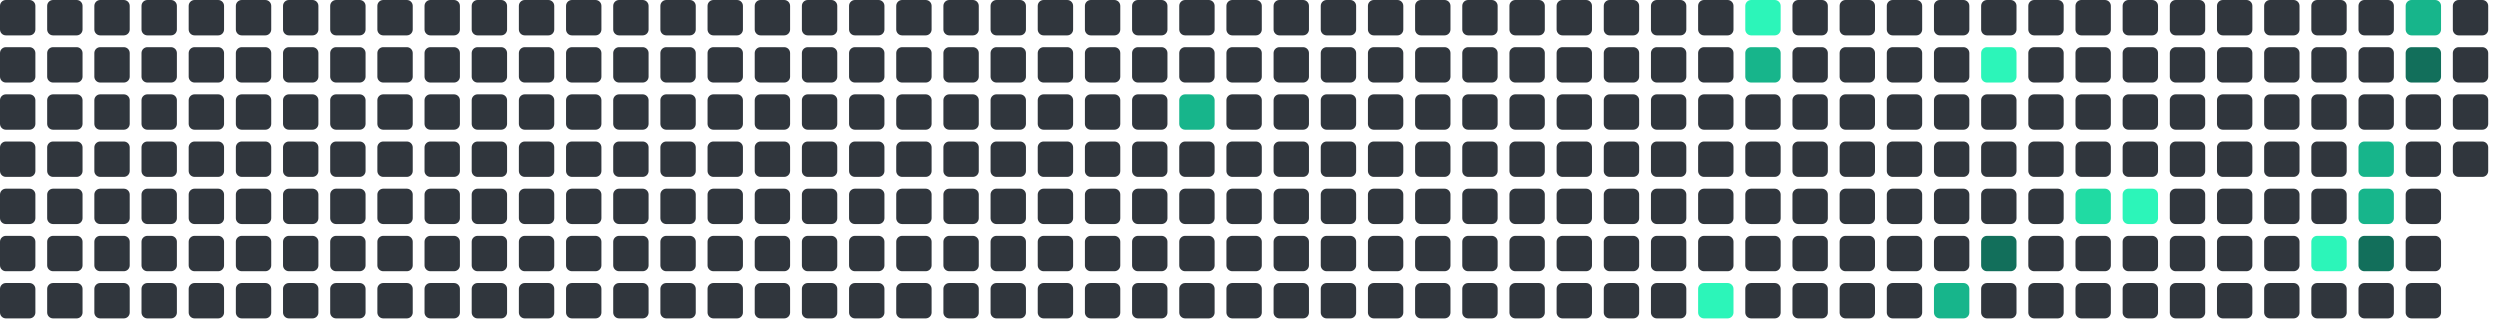
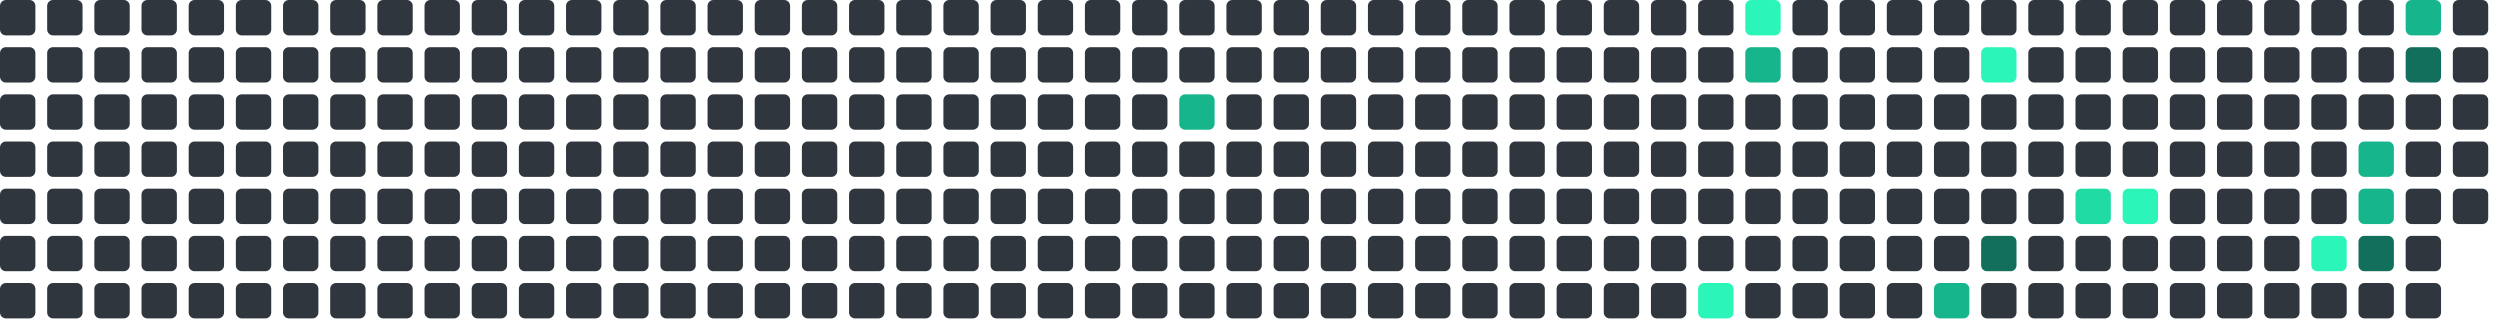
<svg xmlns="http://www.w3.org/2000/svg" viewBox="0 0 848 112" width="848" height="112">
  <rect x="0" y="0" width="12" height="12" rx="2" fill="#30363d" />
  <rect x="0" y="16" width="12" height="12" rx="2" fill="#30363d" />
  <rect x="0" y="32" width="12" height="12" rx="2" fill="#30363d" />
  <rect x="0" y="48" width="12" height="12" rx="2" fill="#30363d" />
  <rect x="0" y="64" width="12" height="12" rx="2" fill="#30363d" />
  <rect x="0" y="80" width="12" height="12" rx="2" fill="#30363d" />
  <rect x="0" y="96" width="12" height="12" rx="2" fill="#30363d" />
  <rect x="16" y="0" width="12" height="12" rx="2" fill="#30363d" />
  <rect x="16" y="16" width="12" height="12" rx="2" fill="#30363d" />
  <rect x="16" y="32" width="12" height="12" rx="2" fill="#30363d" />
  <rect x="16" y="48" width="12" height="12" rx="2" fill="#30363d" />
  <rect x="16" y="64" width="12" height="12" rx="2" fill="#30363d" />
  <rect x="16" y="80" width="12" height="12" rx="2" fill="#30363d" />
  <rect x="16" y="96" width="12" height="12" rx="2" fill="#30363d" />
  <rect x="32" y="0" width="12" height="12" rx="2" fill="#30363d" />
  <rect x="32" y="16" width="12" height="12" rx="2" fill="#30363d" />
  <rect x="32" y="32" width="12" height="12" rx="2" fill="#30363d" />
  <rect x="32" y="48" width="12" height="12" rx="2" fill="#30363d" />
  <rect x="32" y="64" width="12" height="12" rx="2" fill="#30363d" />
  <rect x="32" y="80" width="12" height="12" rx="2" fill="#30363d" />
  <rect x="32" y="96" width="12" height="12" rx="2" fill="#30363d" />
  <rect x="48" y="0" width="12" height="12" rx="2" fill="#30363d" />
  <rect x="48" y="16" width="12" height="12" rx="2" fill="#30363d" />
  <rect x="48" y="32" width="12" height="12" rx="2" fill="#30363d" />
  <rect x="48" y="48" width="12" height="12" rx="2" fill="#30363d" />
  <rect x="48" y="64" width="12" height="12" rx="2" fill="#30363d" />
  <rect x="48" y="80" width="12" height="12" rx="2" fill="#30363d" />
  <rect x="48" y="96" width="12" height="12" rx="2" fill="#30363d" />
  <rect x="64" y="0" width="12" height="12" rx="2" fill="#30363d" />
  <rect x="64" y="16" width="12" height="12" rx="2" fill="#30363d" />
  <rect x="64" y="32" width="12" height="12" rx="2" fill="#30363d" />
  <rect x="64" y="48" width="12" height="12" rx="2" fill="#30363d" />
  <rect x="64" y="64" width="12" height="12" rx="2" fill="#30363d" />
  <rect x="64" y="80" width="12" height="12" rx="2" fill="#30363d" />
  <rect x="64" y="96" width="12" height="12" rx="2" fill="#30363d" />
  <rect x="80" y="0" width="12" height="12" rx="2" fill="#30363d" />
  <rect x="80" y="16" width="12" height="12" rx="2" fill="#30363d" />
  <rect x="80" y="32" width="12" height="12" rx="2" fill="#30363d" />
  <rect x="80" y="48" width="12" height="12" rx="2" fill="#30363d" />
  <rect x="80" y="64" width="12" height="12" rx="2" fill="#30363d" />
  <rect x="80" y="80" width="12" height="12" rx="2" fill="#30363d" />
  <rect x="80" y="96" width="12" height="12" rx="2" fill="#30363d" />
  <rect x="96" y="0" width="12" height="12" rx="2" fill="#30363d" />
  <rect x="96" y="16" width="12" height="12" rx="2" fill="#30363d" />
  <rect x="96" y="32" width="12" height="12" rx="2" fill="#30363d" />
  <rect x="96" y="48" width="12" height="12" rx="2" fill="#30363d" />
  <rect x="96" y="64" width="12" height="12" rx="2" fill="#30363d" />
  <rect x="96" y="80" width="12" height="12" rx="2" fill="#30363d" />
  <rect x="96" y="96" width="12" height="12" rx="2" fill="#30363d" />
  <rect x="112" y="0" width="12" height="12" rx="2" fill="#30363d" />
  <rect x="112" y="16" width="12" height="12" rx="2" fill="#30363d" />
  <rect x="112" y="32" width="12" height="12" rx="2" fill="#30363d" />
  <rect x="112" y="48" width="12" height="12" rx="2" fill="#30363d" />
  <rect x="112" y="64" width="12" height="12" rx="2" fill="#30363d" />
  <rect x="112" y="80" width="12" height="12" rx="2" fill="#30363d" />
  <rect x="112" y="96" width="12" height="12" rx="2" fill="#30363d" />
  <rect x="128" y="0" width="12" height="12" rx="2" fill="#30363d" />
  <rect x="128" y="16" width="12" height="12" rx="2" fill="#30363d" />
  <rect x="128" y="32" width="12" height="12" rx="2" fill="#30363d" />
  <rect x="128" y="48" width="12" height="12" rx="2" fill="#30363d" />
  <rect x="128" y="64" width="12" height="12" rx="2" fill="#30363d" />
  <rect x="128" y="80" width="12" height="12" rx="2" fill="#30363d" />
  <rect x="128" y="96" width="12" height="12" rx="2" fill="#30363d" />
  <rect x="144" y="0" width="12" height="12" rx="2" fill="#30363d" />
  <rect x="144" y="16" width="12" height="12" rx="2" fill="#30363d" />
  <rect x="144" y="32" width="12" height="12" rx="2" fill="#30363d" />
  <rect x="144" y="48" width="12" height="12" rx="2" fill="#30363d" />
  <rect x="144" y="64" width="12" height="12" rx="2" fill="#30363d" />
  <rect x="144" y="80" width="12" height="12" rx="2" fill="#30363d" />
  <rect x="144" y="96" width="12" height="12" rx="2" fill="#30363d" />
  <rect x="160" y="0" width="12" height="12" rx="2" fill="#30363d" />
  <rect x="160" y="16" width="12" height="12" rx="2" fill="#30363d" />
  <rect x="160" y="32" width="12" height="12" rx="2" fill="#30363d" />
  <rect x="160" y="48" width="12" height="12" rx="2" fill="#30363d" />
  <rect x="160" y="64" width="12" height="12" rx="2" fill="#30363d" />
  <rect x="160" y="80" width="12" height="12" rx="2" fill="#30363d" />
  <rect x="160" y="96" width="12" height="12" rx="2" fill="#30363d" />
  <rect x="176" y="0" width="12" height="12" rx="2" fill="#30363d" />
  <rect x="176" y="16" width="12" height="12" rx="2" fill="#30363d" />
  <rect x="176" y="32" width="12" height="12" rx="2" fill="#30363d" />
  <rect x="176" y="48" width="12" height="12" rx="2" fill="#30363d" />
  <rect x="176" y="64" width="12" height="12" rx="2" fill="#30363d" />
  <rect x="176" y="80" width="12" height="12" rx="2" fill="#30363d" />
  <rect x="176" y="96" width="12" height="12" rx="2" fill="#30363d" />
  <rect x="192" y="0" width="12" height="12" rx="2" fill="#30363d" />
  <rect x="192" y="16" width="12" height="12" rx="2" fill="#30363d" />
  <rect x="192" y="32" width="12" height="12" rx="2" fill="#30363d" />
  <rect x="192" y="48" width="12" height="12" rx="2" fill="#30363d" />
  <rect x="192" y="64" width="12" height="12" rx="2" fill="#30363d" />
  <rect x="192" y="80" width="12" height="12" rx="2" fill="#30363d" />
  <rect x="192" y="96" width="12" height="12" rx="2" fill="#30363d" />
  <rect x="208" y="0" width="12" height="12" rx="2" fill="#30363d" />
  <rect x="208" y="16" width="12" height="12" rx="2" fill="#30363d" />
  <rect x="208" y="32" width="12" height="12" rx="2" fill="#30363d" />
  <rect x="208" y="48" width="12" height="12" rx="2" fill="#30363d" />
  <rect x="208" y="64" width="12" height="12" rx="2" fill="#30363d" />
  <rect x="208" y="80" width="12" height="12" rx="2" fill="#30363d" />
  <rect x="208" y="96" width="12" height="12" rx="2" fill="#30363d" />
  <rect x="224" y="0" width="12" height="12" rx="2" fill="#30363d" />
  <rect x="224" y="16" width="12" height="12" rx="2" fill="#30363d" />
  <rect x="224" y="32" width="12" height="12" rx="2" fill="#30363d" />
  <rect x="224" y="48" width="12" height="12" rx="2" fill="#30363d" />
  <rect x="224" y="64" width="12" height="12" rx="2" fill="#30363d" />
  <rect x="224" y="80" width="12" height="12" rx="2" fill="#30363d" />
  <rect x="224" y="96" width="12" height="12" rx="2" fill="#30363d" />
  <rect x="240" y="0" width="12" height="12" rx="2" fill="#30363d" />
  <rect x="240" y="16" width="12" height="12" rx="2" fill="#30363d" />
  <rect x="240" y="32" width="12" height="12" rx="2" fill="#30363d" />
  <rect x="240" y="48" width="12" height="12" rx="2" fill="#30363d" />
  <rect x="240" y="64" width="12" height="12" rx="2" fill="#30363d" />
  <rect x="240" y="80" width="12" height="12" rx="2" fill="#30363d" />
  <rect x="240" y="96" width="12" height="12" rx="2" fill="#30363d" />
  <rect x="256" y="0" width="12" height="12" rx="2" fill="#30363d" />
  <rect x="256" y="16" width="12" height="12" rx="2" fill="#30363d" />
  <rect x="256" y="32" width="12" height="12" rx="2" fill="#30363d" />
  <rect x="256" y="48" width="12" height="12" rx="2" fill="#30363d" />
  <rect x="256" y="64" width="12" height="12" rx="2" fill="#30363d" />
  <rect x="256" y="80" width="12" height="12" rx="2" fill="#30363d" />
  <rect x="256" y="96" width="12" height="12" rx="2" fill="#30363d" />
  <rect x="272" y="0" width="12" height="12" rx="2" fill="#30363d" />
  <rect x="272" y="16" width="12" height="12" rx="2" fill="#30363d" />
  <rect x="272" y="32" width="12" height="12" rx="2" fill="#30363d" />
  <rect x="272" y="48" width="12" height="12" rx="2" fill="#30363d" />
  <rect x="272" y="64" width="12" height="12" rx="2" fill="#30363d" />
  <rect x="272" y="80" width="12" height="12" rx="2" fill="#30363d" />
  <rect x="272" y="96" width="12" height="12" rx="2" fill="#30363d" />
  <rect x="288" y="0" width="12" height="12" rx="2" fill="#30363d" />
  <rect x="288" y="16" width="12" height="12" rx="2" fill="#30363d" />
  <rect x="288" y="32" width="12" height="12" rx="2" fill="#30363d" />
  <rect x="288" y="48" width="12" height="12" rx="2" fill="#30363d" />
  <rect x="288" y="64" width="12" height="12" rx="2" fill="#30363d" />
  <rect x="288" y="80" width="12" height="12" rx="2" fill="#30363d" />
  <rect x="288" y="96" width="12" height="12" rx="2" fill="#30363d" />
  <rect x="304" y="0" width="12" height="12" rx="2" fill="#30363d" />
  <rect x="304" y="16" width="12" height="12" rx="2" fill="#30363d" />
  <rect x="304" y="32" width="12" height="12" rx="2" fill="#30363d" />
  <rect x="304" y="48" width="12" height="12" rx="2" fill="#30363d" />
  <rect x="304" y="64" width="12" height="12" rx="2" fill="#30363d" />
  <rect x="304" y="80" width="12" height="12" rx="2" fill="#30363d" />
  <rect x="304" y="96" width="12" height="12" rx="2" fill="#30363d" />
  <rect x="320" y="0" width="12" height="12" rx="2" fill="#30363d" />
  <rect x="320" y="16" width="12" height="12" rx="2" fill="#30363d" />
  <rect x="320" y="32" width="12" height="12" rx="2" fill="#30363d" />
  <rect x="320" y="48" width="12" height="12" rx="2" fill="#30363d" />
  <rect x="320" y="64" width="12" height="12" rx="2" fill="#30363d" />
  <rect x="320" y="80" width="12" height="12" rx="2" fill="#30363d" />
  <rect x="320" y="96" width="12" height="12" rx="2" fill="#30363d" />
  <rect x="336" y="0" width="12" height="12" rx="2" fill="#30363d" />
  <rect x="336" y="16" width="12" height="12" rx="2" fill="#30363d" />
  <rect x="336" y="32" width="12" height="12" rx="2" fill="#30363d" />
  <rect x="336" y="48" width="12" height="12" rx="2" fill="#30363d" />
  <rect x="336" y="64" width="12" height="12" rx="2" fill="#30363d" />
  <rect x="336" y="80" width="12" height="12" rx="2" fill="#30363d" />
  <rect x="336" y="96" width="12" height="12" rx="2" fill="#30363d" />
  <rect x="352" y="0" width="12" height="12" rx="2" fill="#30363d" />
  <rect x="352" y="16" width="12" height="12" rx="2" fill="#30363d" />
  <rect x="352" y="32" width="12" height="12" rx="2" fill="#30363d" />
  <rect x="352" y="48" width="12" height="12" rx="2" fill="#30363d" />
  <rect x="352" y="64" width="12" height="12" rx="2" fill="#30363d" />
  <rect x="352" y="80" width="12" height="12" rx="2" fill="#30363d" />
  <rect x="352" y="96" width="12" height="12" rx="2" fill="#30363d" />
  <rect x="368" y="0" width="12" height="12" rx="2" fill="#30363d" />
  <rect x="368" y="16" width="12" height="12" rx="2" fill="#30363d" />
  <rect x="368" y="32" width="12" height="12" rx="2" fill="#30363d" />
  <rect x="368" y="48" width="12" height="12" rx="2" fill="#30363d" />
  <rect x="368" y="64" width="12" height="12" rx="2" fill="#30363d" />
  <rect x="368" y="80" width="12" height="12" rx="2" fill="#30363d" />
  <rect x="368" y="96" width="12" height="12" rx="2" fill="#30363d" />
  <rect x="384" y="0" width="12" height="12" rx="2" fill="#30363d" />
  <rect x="384" y="16" width="12" height="12" rx="2" fill="#30363d" />
  <rect x="384" y="32" width="12" height="12" rx="2" fill="#30363d" />
  <rect x="384" y="48" width="12" height="12" rx="2" fill="#30363d" />
  <rect x="384" y="64" width="12" height="12" rx="2" fill="#30363d" />
  <rect x="384" y="80" width="12" height="12" rx="2" fill="#30363d" />
  <rect x="384" y="96" width="12" height="12" rx="2" fill="#30363d" />
  <rect x="400" y="0" width="12" height="12" rx="2" fill="#30363d" />
  <rect x="400" y="16" width="12" height="12" rx="2" fill="#30363d" />
  <rect x="400" y="32" width="12" height="12" rx="2" fill="#17b58b" />
  <rect x="400" y="48" width="12" height="12" rx="2" fill="#30363d" />
  <rect x="400" y="64" width="12" height="12" rx="2" fill="#30363d" />
  <rect x="400" y="80" width="12" height="12" rx="2" fill="#30363d" />
  <rect x="400" y="96" width="12" height="12" rx="2" fill="#30363d" />
  <rect x="416" y="0" width="12" height="12" rx="2" fill="#30363d" />
  <rect x="416" y="16" width="12" height="12" rx="2" fill="#30363d" />
  <rect x="416" y="32" width="12" height="12" rx="2" fill="#30363d" />
  <rect x="416" y="48" width="12" height="12" rx="2" fill="#30363d" />
  <rect x="416" y="64" width="12" height="12" rx="2" fill="#30363d" />
  <rect x="416" y="80" width="12" height="12" rx="2" fill="#30363d" />
  <rect x="416" y="96" width="12" height="12" rx="2" fill="#30363d" />
  <rect x="432" y="0" width="12" height="12" rx="2" fill="#30363d" />
  <rect x="432" y="16" width="12" height="12" rx="2" fill="#30363d" />
  <rect x="432" y="32" width="12" height="12" rx="2" fill="#30363d" />
  <rect x="432" y="48" width="12" height="12" rx="2" fill="#30363d" />
  <rect x="432" y="64" width="12" height="12" rx="2" fill="#30363d" />
  <rect x="432" y="80" width="12" height="12" rx="2" fill="#30363d" />
  <rect x="432" y="96" width="12" height="12" rx="2" fill="#30363d" />
  <rect x="448" y="0" width="12" height="12" rx="2" fill="#30363d" />
  <rect x="448" y="16" width="12" height="12" rx="2" fill="#30363d" />
  <rect x="448" y="32" width="12" height="12" rx="2" fill="#30363d" />
  <rect x="448" y="48" width="12" height="12" rx="2" fill="#30363d" />
  <rect x="448" y="64" width="12" height="12" rx="2" fill="#30363d" />
  <rect x="448" y="80" width="12" height="12" rx="2" fill="#30363d" />
  <rect x="448" y="96" width="12" height="12" rx="2" fill="#30363d" />
  <rect x="464" y="0" width="12" height="12" rx="2" fill="#30363d" />
  <rect x="464" y="16" width="12" height="12" rx="2" fill="#30363d" />
  <rect x="464" y="32" width="12" height="12" rx="2" fill="#30363d" />
  <rect x="464" y="48" width="12" height="12" rx="2" fill="#30363d" />
  <rect x="464" y="64" width="12" height="12" rx="2" fill="#30363d" />
  <rect x="464" y="80" width="12" height="12" rx="2" fill="#30363d" />
  <rect x="464" y="96" width="12" height="12" rx="2" fill="#30363d" />
  <rect x="480" y="0" width="12" height="12" rx="2" fill="#30363d" />
  <rect x="480" y="16" width="12" height="12" rx="2" fill="#30363d" />
  <rect x="480" y="32" width="12" height="12" rx="2" fill="#30363d" />
  <rect x="480" y="48" width="12" height="12" rx="2" fill="#30363d" />
  <rect x="480" y="64" width="12" height="12" rx="2" fill="#30363d" />
  <rect x="480" y="80" width="12" height="12" rx="2" fill="#30363d" />
  <rect x="480" y="96" width="12" height="12" rx="2" fill="#30363d" />
  <rect x="496" y="0" width="12" height="12" rx="2" fill="#30363d" />
  <rect x="496" y="16" width="12" height="12" rx="2" fill="#30363d" />
  <rect x="496" y="32" width="12" height="12" rx="2" fill="#30363d" />
  <rect x="496" y="48" width="12" height="12" rx="2" fill="#30363d" />
  <rect x="496" y="64" width="12" height="12" rx="2" fill="#30363d" />
  <rect x="496" y="80" width="12" height="12" rx="2" fill="#30363d" />
  <rect x="496" y="96" width="12" height="12" rx="2" fill="#30363d" />
  <rect x="512" y="0" width="12" height="12" rx="2" fill="#30363d" />
  <rect x="512" y="16" width="12" height="12" rx="2" fill="#30363d" />
  <rect x="512" y="32" width="12" height="12" rx="2" fill="#30363d" />
  <rect x="512" y="48" width="12" height="12" rx="2" fill="#30363d" />
  <rect x="512" y="64" width="12" height="12" rx="2" fill="#30363d" />
  <rect x="512" y="80" width="12" height="12" rx="2" fill="#30363d" />
  <rect x="512" y="96" width="12" height="12" rx="2" fill="#30363d" />
  <rect x="528" y="0" width="12" height="12" rx="2" fill="#30363d" />
  <rect x="528" y="16" width="12" height="12" rx="2" fill="#30363d" />
  <rect x="528" y="32" width="12" height="12" rx="2" fill="#30363d" />
  <rect x="528" y="48" width="12" height="12" rx="2" fill="#30363d" />
  <rect x="528" y="64" width="12" height="12" rx="2" fill="#30363d" />
  <rect x="528" y="80" width="12" height="12" rx="2" fill="#30363d" />
  <rect x="528" y="96" width="12" height="12" rx="2" fill="#30363d" />
  <rect x="544" y="0" width="12" height="12" rx="2" fill="#30363d" />
  <rect x="544" y="16" width="12" height="12" rx="2" fill="#30363d" />
  <rect x="544" y="32" width="12" height="12" rx="2" fill="#30363d" />
  <rect x="544" y="48" width="12" height="12" rx="2" fill="#30363d" />
  <rect x="544" y="64" width="12" height="12" rx="2" fill="#30363d" />
  <rect x="544" y="80" width="12" height="12" rx="2" fill="#30363d" />
  <rect x="544" y="96" width="12" height="12" rx="2" fill="#30363d" />
  <rect x="560" y="0" width="12" height="12" rx="2" fill="#30363d" />
  <rect x="560" y="16" width="12" height="12" rx="2" fill="#30363d" />
  <rect x="560" y="32" width="12" height="12" rx="2" fill="#30363d" />
  <rect x="560" y="48" width="12" height="12" rx="2" fill="#30363d" />
  <rect x="560" y="64" width="12" height="12" rx="2" fill="#30363d" />
  <rect x="560" y="80" width="12" height="12" rx="2" fill="#30363d" />
  <rect x="560" y="96" width="12" height="12" rx="2" fill="#30363d" />
  <rect x="576" y="0" width="12" height="12" rx="2" fill="#30363d" />
  <rect x="576" y="16" width="12" height="12" rx="2" fill="#30363d" />
  <rect x="576" y="32" width="12" height="12" rx="2" fill="#30363d" />
  <rect x="576" y="48" width="12" height="12" rx="2" fill="#30363d" />
  <rect x="576" y="64" width="12" height="12" rx="2" fill="#30363d" />
  <rect x="576" y="80" width="12" height="12" rx="2" fill="#30363d" />
  <rect x="576" y="96" width="12" height="12" rx="2" fill="#2CF5B9" />
  <rect x="592" y="0" width="12" height="12" rx="2" fill="#2CF5B9" />
  <rect x="592" y="16" width="12" height="12" rx="2" fill="#17b58b" />
  <rect x="592" y="32" width="12" height="12" rx="2" fill="#30363d" />
  <rect x="592" y="48" width="12" height="12" rx="2" fill="#30363d" />
  <rect x="592" y="64" width="12" height="12" rx="2" fill="#30363d" />
  <rect x="592" y="80" width="12" height="12" rx="2" fill="#30363d" />
  <rect x="592" y="96" width="12" height="12" rx="2" fill="#30363d" />
  <rect x="608" y="0" width="12" height="12" rx="2" fill="#30363d" />
  <rect x="608" y="16" width="12" height="12" rx="2" fill="#30363d" />
  <rect x="608" y="32" width="12" height="12" rx="2" fill="#30363d" />
  <rect x="608" y="48" width="12" height="12" rx="2" fill="#30363d" />
  <rect x="608" y="64" width="12" height="12" rx="2" fill="#30363d" />
  <rect x="608" y="80" width="12" height="12" rx="2" fill="#30363d" />
  <rect x="608" y="96" width="12" height="12" rx="2" fill="#30363d" />
  <rect x="624" y="0" width="12" height="12" rx="2" fill="#30363d" />
  <rect x="624" y="16" width="12" height="12" rx="2" fill="#30363d" />
  <rect x="624" y="32" width="12" height="12" rx="2" fill="#30363d" />
  <rect x="624" y="48" width="12" height="12" rx="2" fill="#30363d" />
  <rect x="624" y="64" width="12" height="12" rx="2" fill="#30363d" />
  <rect x="624" y="80" width="12" height="12" rx="2" fill="#30363d" />
  <rect x="624" y="96" width="12" height="12" rx="2" fill="#30363d" />
  <rect x="640" y="0" width="12" height="12" rx="2" fill="#30363d" />
  <rect x="640" y="16" width="12" height="12" rx="2" fill="#30363d" />
  <rect x="640" y="32" width="12" height="12" rx="2" fill="#30363d" />
  <rect x="640" y="48" width="12" height="12" rx="2" fill="#30363d" />
  <rect x="640" y="64" width="12" height="12" rx="2" fill="#30363d" />
  <rect x="640" y="80" width="12" height="12" rx="2" fill="#30363d" />
  <rect x="640" y="96" width="12" height="12" rx="2" fill="#30363d" />
  <rect x="656" y="0" width="12" height="12" rx="2" fill="#30363d" />
  <rect x="656" y="16" width="12" height="12" rx="2" fill="#30363d" />
  <rect x="656" y="32" width="12" height="12" rx="2" fill="#30363d" />
  <rect x="656" y="48" width="12" height="12" rx="2" fill="#30363d" />
  <rect x="656" y="64" width="12" height="12" rx="2" fill="#30363d" />
  <rect x="656" y="80" width="12" height="12" rx="2" fill="#30363d" />
  <rect x="656" y="96" width="12" height="12" rx="2" fill="#17b58b" />
  <rect x="672" y="0" width="12" height="12" rx="2" fill="#30363d" />
  <rect x="672" y="16" width="12" height="12" rx="2" fill="#2CF5B9" />
  <rect x="672" y="32" width="12" height="12" rx="2" fill="#30363d" />
  <rect x="672" y="48" width="12" height="12" rx="2" fill="#30363d" />
  <rect x="672" y="64" width="12" height="12" rx="2" fill="#30363d" />
  <rect x="672" y="80" width="12" height="12" rx="2" fill="#126F5B" />
  <rect x="672" y="96" width="12" height="12" rx="2" fill="#30363d" />
  <rect x="688" y="0" width="12" height="12" rx="2" fill="#30363d" />
  <rect x="688" y="16" width="12" height="12" rx="2" fill="#30363d" />
  <rect x="688" y="32" width="12" height="12" rx="2" fill="#30363d" />
  <rect x="688" y="48" width="12" height="12" rx="2" fill="#30363d" />
  <rect x="688" y="64" width="12" height="12" rx="2" fill="#30363d" />
  <rect x="688" y="80" width="12" height="12" rx="2" fill="#30363d" />
  <rect x="688" y="96" width="12" height="12" rx="2" fill="#30363d" />
  <rect x="704" y="0" width="12" height="12" rx="2" fill="#30363d" />
  <rect x="704" y="16" width="12" height="12" rx="2" fill="#30363d" />
  <rect x="704" y="32" width="12" height="12" rx="2" fill="#30363d" />
  <rect x="704" y="48" width="12" height="12" rx="2" fill="#30363d" />
  <rect x="704" y="64" width="12" height="12" rx="2" fill="#20dba3" />
  <rect x="704" y="80" width="12" height="12" rx="2" fill="#30363d" />
  <rect x="704" y="96" width="12" height="12" rx="2" fill="#30363d" />
  <rect x="720" y="0" width="12" height="12" rx="2" fill="#30363d" />
  <rect x="720" y="16" width="12" height="12" rx="2" fill="#30363d" />
  <rect x="720" y="32" width="12" height="12" rx="2" fill="#30363d" />
  <rect x="720" y="48" width="12" height="12" rx="2" fill="#30363d" />
  <rect x="720" y="64" width="12" height="12" rx="2" fill="#2CF5B9" />
  <rect x="720" y="80" width="12" height="12" rx="2" fill="#30363d" />
  <rect x="720" y="96" width="12" height="12" rx="2" fill="#30363d" />
  <rect x="736" y="0" width="12" height="12" rx="2" fill="#30363d" />
  <rect x="736" y="16" width="12" height="12" rx="2" fill="#30363d" />
  <rect x="736" y="32" width="12" height="12" rx="2" fill="#30363d" />
  <rect x="736" y="48" width="12" height="12" rx="2" fill="#30363d" />
  <rect x="736" y="64" width="12" height="12" rx="2" fill="#30363d" />
  <rect x="736" y="80" width="12" height="12" rx="2" fill="#30363d" />
  <rect x="736" y="96" width="12" height="12" rx="2" fill="#30363d" />
  <rect x="752" y="0" width="12" height="12" rx="2" fill="#30363d" />
  <rect x="752" y="16" width="12" height="12" rx="2" fill="#30363d" />
  <rect x="752" y="32" width="12" height="12" rx="2" fill="#30363d" />
  <rect x="752" y="48" width="12" height="12" rx="2" fill="#30363d" />
  <rect x="752" y="64" width="12" height="12" rx="2" fill="#30363d" />
  <rect x="752" y="80" width="12" height="12" rx="2" fill="#30363d" />
  <rect x="752" y="96" width="12" height="12" rx="2" fill="#30363d" />
  <rect x="768" y="0" width="12" height="12" rx="2" fill="#30363d" />
  <rect x="768" y="16" width="12" height="12" rx="2" fill="#30363d" />
  <rect x="768" y="32" width="12" height="12" rx="2" fill="#30363d" />
  <rect x="768" y="48" width="12" height="12" rx="2" fill="#30363d" />
  <rect x="768" y="64" width="12" height="12" rx="2" fill="#30363d" />
  <rect x="768" y="80" width="12" height="12" rx="2" fill="#30363d" />
  <rect x="768" y="96" width="12" height="12" rx="2" fill="#30363d" />
  <rect x="784" y="0" width="12" height="12" rx="2" fill="#30363d" />
  <rect x="784" y="16" width="12" height="12" rx="2" fill="#30363d" />
  <rect x="784" y="32" width="12" height="12" rx="2" fill="#30363d" />
  <rect x="784" y="48" width="12" height="12" rx="2" fill="#30363d" />
  <rect x="784" y="64" width="12" height="12" rx="2" fill="#30363d" />
  <rect x="784" y="80" width="12" height="12" rx="2" fill="#2CF5B9" />
  <rect x="784" y="96" width="12" height="12" rx="2" fill="#30363d" />
  <rect x="800" y="0" width="12" height="12" rx="2" fill="#30363d" />
  <rect x="800" y="16" width="12" height="12" rx="2" fill="#30363d" />
  <rect x="800" y="32" width="12" height="12" rx="2" fill="#30363d" />
  <rect x="800" y="48" width="12" height="12" rx="2" fill="#17b58b" />
  <rect x="800" y="64" width="12" height="12" rx="2" fill="#17b58b" />
  <rect x="800" y="80" width="12" height="12" rx="2" fill="#126F5B" />
  <rect x="800" y="96" width="12" height="12" rx="2" fill="#30363d" />
  <rect x="816" y="0" width="12" height="12" rx="2" fill="#17b58b" />
  <rect x="816" y="16" width="12" height="12" rx="2" fill="#126F5B" />
  <rect x="816" y="32" width="12" height="12" rx="2" fill="#30363d" />
  <rect x="816" y="48" width="12" height="12" rx="2" fill="#30363d" />
  <rect x="816" y="64" width="12" height="12" rx="2" fill="#30363d" />
  <rect x="816" y="80" width="12" height="12" rx="2" fill="#30363d" />
  <rect x="816" y="96" width="12" height="12" rx="2" fill="#30363d" />
  <rect x="832" y="0" width="12" height="12" rx="2" fill="#30363d" />
  <rect x="832" y="16" width="12" height="12" rx="2" fill="#30363d" />
  <rect x="832" y="32" width="12" height="12" rx="2" fill="#30363d" />
  <rect x="832" y="48" width="12" height="12" rx="2" fill="#30363d" />
+   <rect x="832" y="64" width="12" height="12" rx="2" fill="#30363d" />
</svg>
